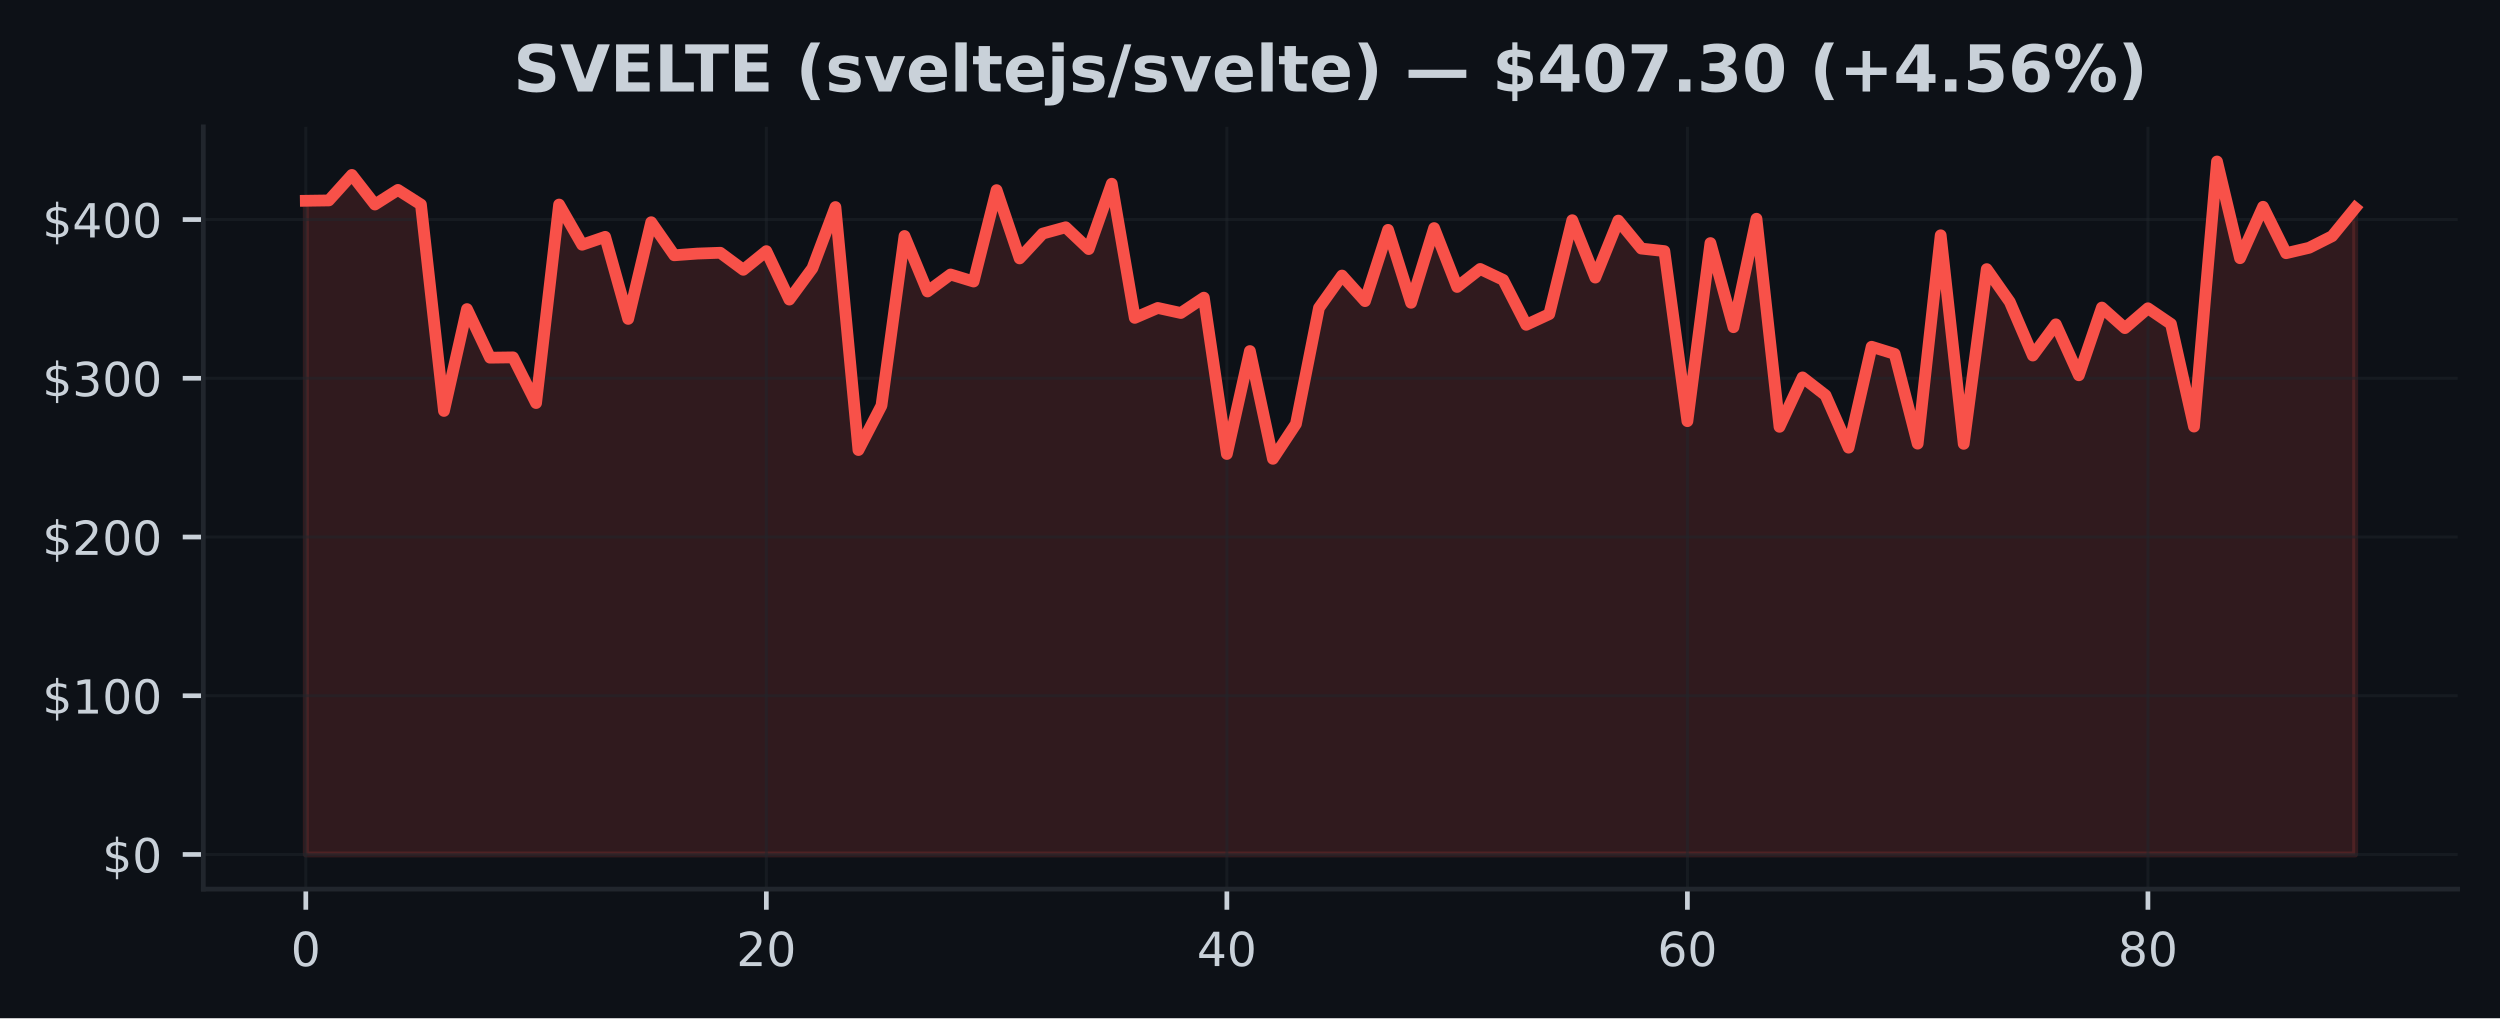
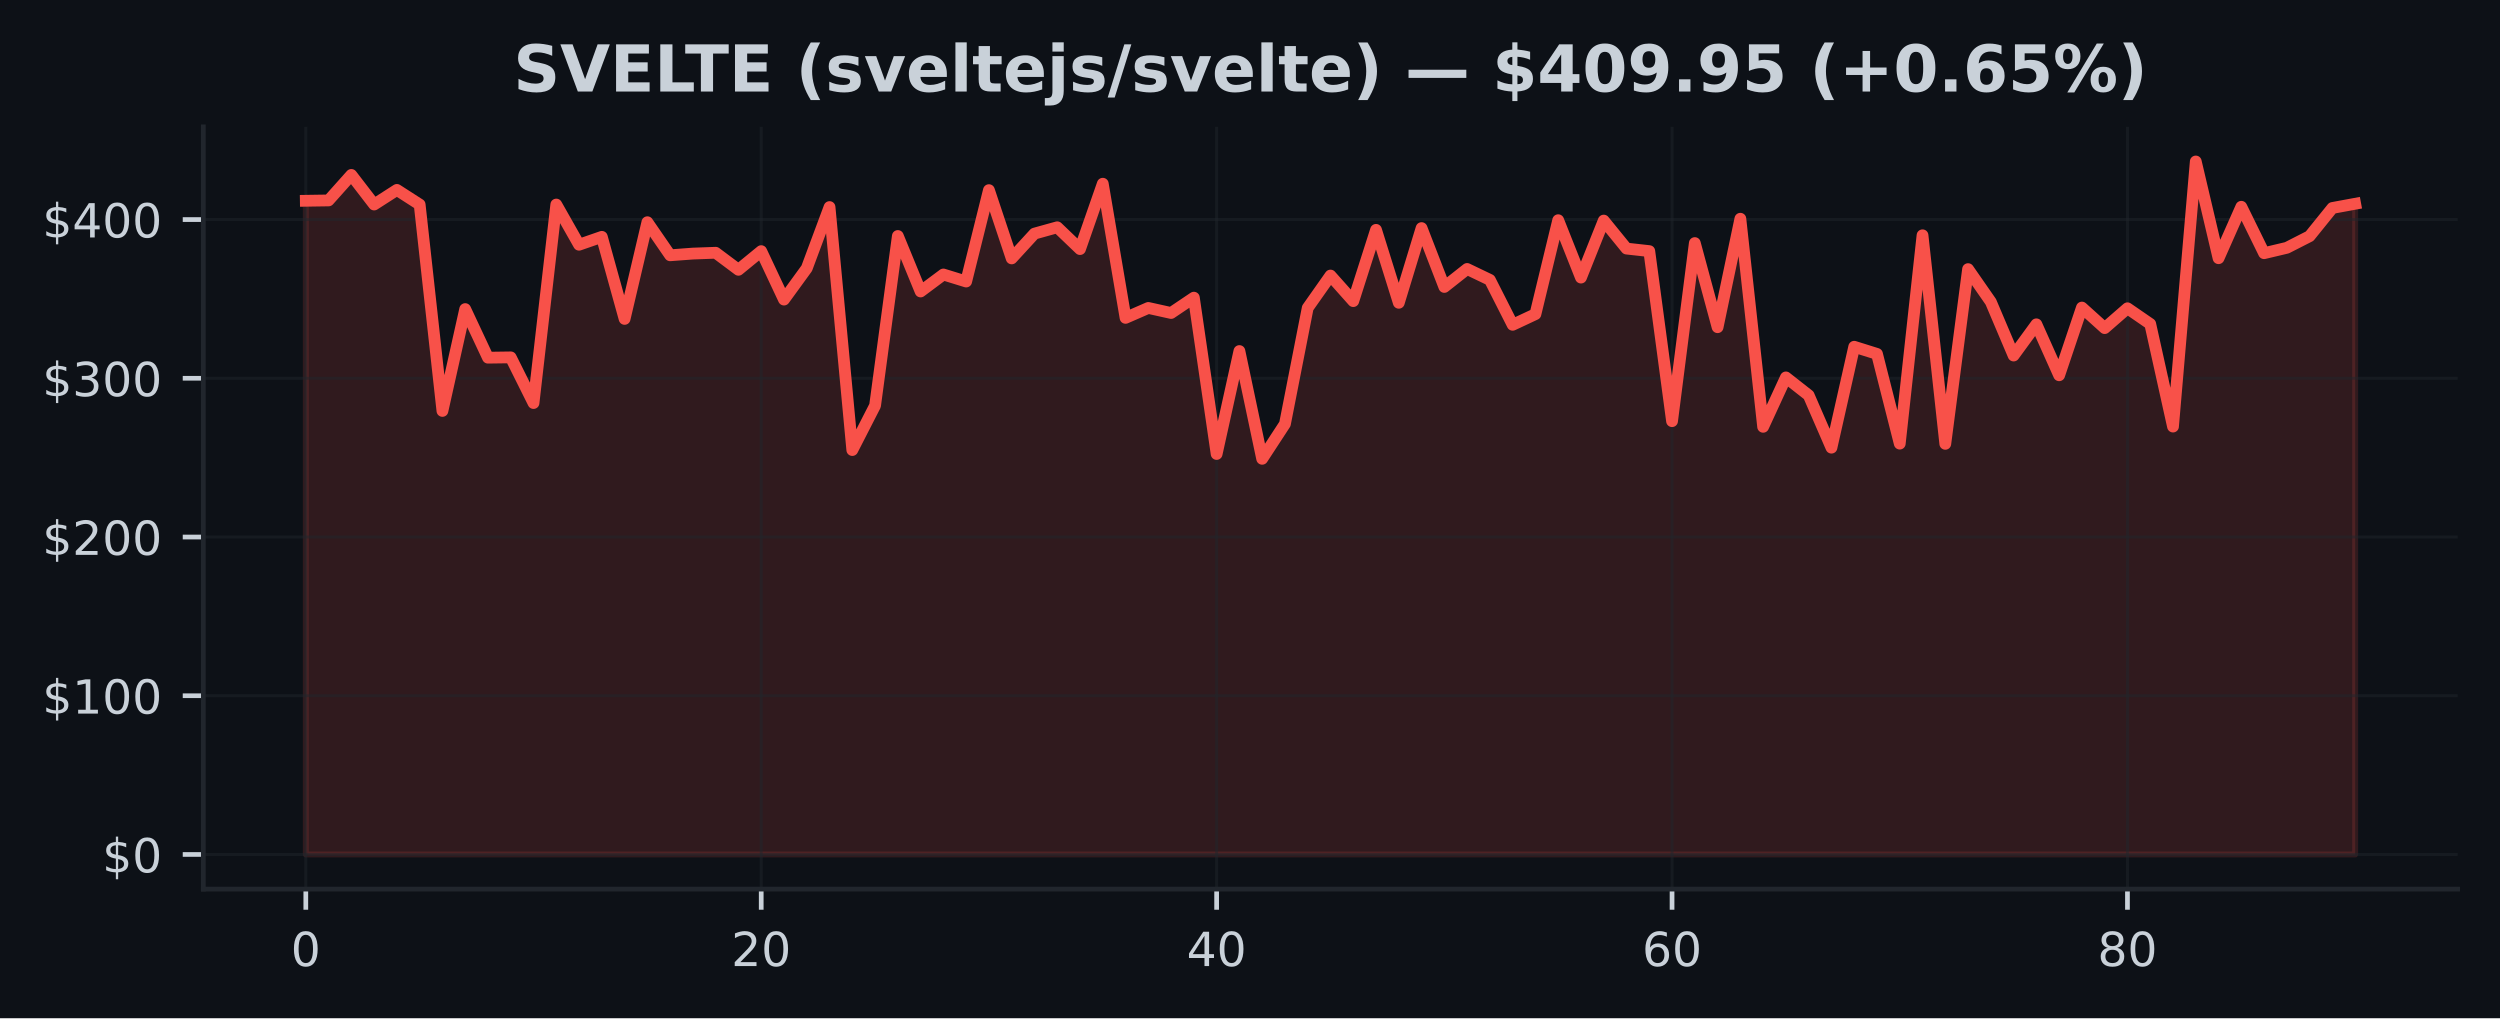
<svg xmlns="http://www.w3.org/2000/svg" xmlns:xlink="http://www.w3.org/1999/xlink" width="424.91pt" height="173.061pt" viewBox="0 0 424.91 173.061" version="1.1">
  <defs>
    <style type="text/css">*{stroke-linejoin: round; stroke-linecap: butt}</style>
  </defs>
  <g id="figure_1">
    <g id="patch_1">
      <path d="M 0 173.061  L 424.91 173.061  L 424.91 0  L 0 0  z " style="fill: #0d1117" />
    </g>
    <g id="axes_1">
      <g id="patch_2">
        <path d="M 34.56 151.118  L 417.71 151.118  L 417.71 21.558  L 34.56 21.558  z " style="fill: #0d1117" />
      </g>
      <g id="FillBetweenPolyCollection_1">
        <defs>
-           <path id="mcb0c863c2d" d="M 51.976 -27.832  L 51.976 -138.936  L 55.89 -138.996  L 59.803 -143.331  L 63.717 -138.3  L 67.631 -140.784  L 71.544 -138.297  L 75.458 -103.217  L 79.372 -120.526  L 83.285 -112.268  L 87.199 -112.322  L 91.113 -104.558  L 95.026 -138.294  L 98.94 -131.463  L 102.854 -132.807  L 106.768 -118.859  L 110.681 -135.292  L 114.595 -129.672  L 118.509 -129.961  L 122.422 -130.101  L 126.336 -127.206  L 130.25 -130.376  L 134.163 -122.142  L 138.077 -127.465  L 141.991 -137.868  L 145.904 -96.57  L 149.818 -104.126  L 153.732 -132.95  L 157.645 -123.521  L 161.559 -126.408  L 165.473 -125.212  L 169.387 -140.744  L 173.3 -129.14  L 177.214 -133.354  L 181.128 -134.434  L 185.041 -130.727  L 188.955 -141.834  L 192.869 -119.034  L 196.782 -120.723  L 200.696 -119.863  L 204.61 -122.469  L 208.523 -95.901  L 212.437 -113.396  L 216.351 -95.08  L 220.264 -101.008  L 224.178 -120.729  L 228.092 -126.227  L 232.006 -121.881  L 235.919 -133.994  L 239.833 -121.597  L 243.747 -134.293  L 247.66 -124.29  L 251.574 -127.346  L 255.488 -125.49  L 259.401 -117.855  L 263.315 -119.671  L 267.229 -135.634  L 271.142 -125.881  L 275.056 -135.569  L 278.97 -130.813  L 282.883 -130.381  L 286.797 -101.477  L 290.711 -131.747  L 294.625 -117.448  L 298.538 -135.882  L 302.452 -100.519  L 306.366 -108.915  L 310.279 -105.877  L 314.193 -96.974  L 318.107 -114.124  L 322.02 -112.91  L 325.934 -97.659  L 329.848 -133.069  L 333.761 -97.624  L 337.675 -127.319  L 341.589 -121.751  L 345.502 -112.632  L 349.416 -117.936  L 353.33 -109.279  L 357.244 -120.785  L 361.157 -117.294  L 365.071 -120.664  L 368.985 -118.001  L 372.898 -100.56  L 376.812 -145.613  L 380.726 -129.176  L 384.639 -137.917  L 388.553 -130.025  L 392.467 -130.945  L 396.38 -132.92  L 400.294 -137.714  L 400.294 -27.832  L 400.294 -27.832  L 396.38 -27.832  L 392.467 -27.832  L 388.553 -27.832  L 384.639 -27.832  L 380.726 -27.832  L 376.812 -27.832  L 372.898 -27.832  L 368.985 -27.832  L 365.071 -27.832  L 361.157 -27.832  L 357.244 -27.832  L 353.33 -27.832  L 349.416 -27.832  L 345.502 -27.832  L 341.589 -27.832  L 337.675 -27.832  L 333.761 -27.832  L 329.848 -27.832  L 325.934 -27.832  L 322.02 -27.832  L 318.107 -27.832  L 314.193 -27.832  L 310.279 -27.832  L 306.366 -27.832  L 302.452 -27.832  L 298.538 -27.832  L 294.625 -27.832  L 290.711 -27.832  L 286.797 -27.832  L 282.883 -27.832  L 278.97 -27.832  L 275.056 -27.832  L 271.142 -27.832  L 267.229 -27.832  L 263.315 -27.832  L 259.401 -27.832  L 255.488 -27.832  L 251.574 -27.832  L 247.66 -27.832  L 243.747 -27.832  L 239.833 -27.832  L 235.919 -27.832  L 232.006 -27.832  L 228.092 -27.832  L 224.178 -27.832  L 220.264 -27.832  L 216.351 -27.832  L 212.437 -27.832  L 208.523 -27.832  L 204.61 -27.832  L 200.696 -27.832  L 196.782 -27.832  L 192.869 -27.832  L 188.955 -27.832  L 185.041 -27.832  L 181.128 -27.832  L 177.214 -27.832  L 173.3 -27.832  L 169.387 -27.832  L 165.473 -27.832  L 161.559 -27.832  L 157.645 -27.832  L 153.732 -27.832  L 149.818 -27.832  L 145.904 -27.832  L 141.991 -27.832  L 138.077 -27.832  L 134.163 -27.832  L 130.25 -27.832  L 126.336 -27.832  L 122.422 -27.832  L 118.509 -27.832  L 114.595 -27.832  L 110.681 -27.832  L 106.768 -27.832  L 102.854 -27.832  L 98.94 -27.832  L 95.026 -27.832  L 91.113 -27.832  L 87.199 -27.832  L 83.285 -27.832  L 79.372 -27.832  L 75.458 -27.832  L 71.544 -27.832  L 67.631 -27.832  L 63.717 -27.832  L 59.803 -27.832  L 55.89 -27.832  L 51.976 -27.832  z " style="stroke: #f85149; stroke-opacity: 0.15" />
+           <path id="m703a93d31b" d="M 51.976 -27.832  L 51.976 -138.936  L 55.846 -138.996  L 59.716 -143.331  L 63.587 -138.3  L 67.457 -140.784  L 71.327 -138.297  L 75.197 -103.217  L 79.067 -120.526  L 82.938 -112.268  L 86.808 -112.322  L 90.678 -104.558  L 94.548 -138.294  L 98.418 -131.463  L 102.289 -132.807  L 106.159 -118.859  L 110.029 -135.292  L 113.899 -129.672  L 117.769 -129.961  L 121.64 -130.101  L 125.51 -127.206  L 129.38 -130.376  L 133.25 -122.142  L 137.12 -127.465  L 140.991 -137.868  L 144.861 -96.57  L 148.731 -104.126  L 152.601 -132.95  L 156.471 -123.521  L 160.342 -126.408  L 164.212 -125.212  L 168.082 -140.744  L 171.952 -129.14  L 175.822 -133.354  L 179.693 -134.434  L 183.563 -130.727  L 187.433 -141.834  L 191.303 -119.034  L 195.173 -120.723  L 199.044 -119.863  L 202.914 -122.469  L 206.784 -95.901  L 210.654 -113.396  L 214.524 -95.08  L 218.395 -101.008  L 222.265 -120.729  L 226.135 -126.227  L 230.005 -121.881  L 233.875 -133.994  L 237.746 -121.597  L 241.616 -134.293  L 245.486 -124.29  L 249.356 -127.346  L 253.226 -125.49  L 257.097 -117.855  L 260.967 -119.671  L 264.837 -135.634  L 268.707 -125.881  L 272.577 -135.569  L 276.448 -130.813  L 280.318 -130.381  L 284.188 -101.477  L 288.058 -131.747  L 291.928 -117.448  L 295.799 -135.882  L 299.669 -100.519  L 303.539 -108.915  L 307.409 -105.877  L 311.279 -96.974  L 315.15 -114.124  L 319.02 -112.91  L 322.89 -97.659  L 326.76 -133.069  L 330.63 -97.624  L 334.501 -127.319  L 338.371 -121.751  L 342.241 -112.632  L 346.111 -117.936  L 349.981 -109.279  L 353.852 -120.785  L 357.722 -117.294  L 361.592 -120.664  L 365.462 -118.001  L 369.332 -100.56  L 373.203 -145.613  L 377.073 -129.176  L 380.943 -137.917  L 384.813 -130.025  L 388.683 -130.945  L 392.554 -132.92  L 396.424 -137.714  L 400.294 -138.429  L 400.294 -27.832  L 400.294 -27.832  L 396.424 -27.832  L 392.554 -27.832  L 388.683 -27.832  L 384.813 -27.832  L 380.943 -27.832  L 377.073 -27.832  L 373.203 -27.832  L 369.332 -27.832  L 365.462 -27.832  L 361.592 -27.832  L 357.722 -27.832  L 353.852 -27.832  L 349.981 -27.832  L 346.111 -27.832  L 342.241 -27.832  L 338.371 -27.832  L 334.501 -27.832  L 330.63 -27.832  L 326.76 -27.832  L 322.89 -27.832  L 319.02 -27.832  L 315.15 -27.832  L 311.279 -27.832  L 307.409 -27.832  L 303.539 -27.832  L 299.669 -27.832  L 295.799 -27.832  L 291.928 -27.832  L 288.058 -27.832  L 284.188 -27.832  L 280.318 -27.832  L 276.448 -27.832  L 272.577 -27.832  L 268.707 -27.832  L 264.837 -27.832  L 260.967 -27.832  L 257.097 -27.832  L 253.226 -27.832  L 249.356 -27.832  L 245.486 -27.832  L 241.616 -27.832  L 237.746 -27.832  L 233.875 -27.832  L 230.005 -27.832  L 226.135 -27.832  L 222.265 -27.832  L 218.395 -27.832  L 214.524 -27.832  L 210.654 -27.832  L 206.784 -27.832  L 202.914 -27.832  L 199.044 -27.832  L 195.173 -27.832  L 191.303 -27.832  L 187.433 -27.832  L 183.563 -27.832  L 179.693 -27.832  L 175.822 -27.832  L 171.952 -27.832  L 168.082 -27.832  L 164.212 -27.832  L 160.342 -27.832  L 156.471 -27.832  L 152.601 -27.832  L 148.731 -27.832  L 144.861 -27.832  L 140.991 -27.832  L 137.12 -27.832  L 133.25 -27.832  L 129.38 -27.832  L 125.51 -27.832  L 121.64 -27.832  L 117.769 -27.832  L 113.899 -27.832  L 110.029 -27.832  L 106.159 -27.832  L 102.289 -27.832  L 98.418 -27.832  L 94.548 -27.832  L 90.678 -27.832  L 86.808 -27.832  L 82.938 -27.832  L 79.067 -27.832  L 75.197 -27.832  L 71.327 -27.832  L 67.457 -27.832  L 63.587 -27.832  L 59.716 -27.832  L 55.846 -27.832  L 51.976 -27.832  z " style="stroke: #f85149; stroke-opacity: 0.15" />
        </defs>
-         <g clip-path="url(#pa4c5a68c27)">
-           <use xlink:href="#mcb0c863c2d" x="0" y="173.061" style="fill: #f85149; fill-opacity: 0.15; stroke: #f85149; stroke-opacity: 0.15" />
+         <g clip-path="url(#p9e3c721e5a)">
+           <use xlink:href="#m703a93d31b" x="0" y="173.061" style="fill: #f85149; fill-opacity: 0.15; stroke: #f85149; stroke-opacity: 0.15" />
        </g>
      </g>
      <g id="matplotlib.axis_1">
        <g id="xtick_1">
          <g id="line2d_1">
-             <path d="M 51.976 151.118  L 51.976 21.558  " clip-path="url(#pa4c5a68c27)" style="fill: none; stroke: #21262d; stroke-opacity: 0.5; stroke-width: 0.5; stroke-linecap: square" />
+             <path d="M 51.976 151.118  L 51.976 21.558  " clip-path="url(#p9e3c721e5a)" style="fill: none; stroke: #21262d; stroke-opacity: 0.5; stroke-width: 0.5; stroke-linecap: square" />
          </g>
          <g id="line2d_2">
            <defs>
-               <path id="mfc70b1bdc6" d="M 0 0  L 0 3.5  " style="stroke: #c9d1d9; stroke-width: 0.8" />
+               <path id="m23608aeb21" d="M 0 0  L 0 3.5  " style="stroke: #c9d1d9; stroke-width: 0.8" />
            </defs>
            <g>
-               <use xlink:href="#mfc70b1bdc6" x="51.976" y="151.118" style="fill: #c9d1d9; stroke: #c9d1d9; stroke-width: 0.8" />
+               <use xlink:href="#m23608aeb21" x="51.976" y="151.118" style="fill: #c9d1d9; stroke: #c9d1d9; stroke-width: 0.8" />
            </g>
          </g>
          <g id="text_1">
            <g style="fill: #c9d1d9" transform="translate(49.43091 164.197) scale(0.08 -0.08)">
              <defs>
                <path id="DejaVuSans-30" d="M 2034 4250  Q 1547 4250 1301 3770  Q 1056 3291 1056 2328  Q 1056 1369 1301 889  Q 1547 409 2034 409  Q 2525 409 2770 889  Q 3016 1369 3016 2328  Q 3016 3291 2770 3770  Q 2525 4250 2034 4250  z M 2034 4750  Q 2819 4750 3233 4129  Q 3647 3509 3647 2328  Q 3647 1150 3233 529  Q 2819 -91 2034 -91  Q 1250 -91 836 529  Q 422 1150 422 2328  Q 422 3509 836 4129  Q 1250 4750 2034 4750  z " transform="scale(0.015625)" />
              </defs>
              <use xlink:href="#DejaVuSans-30" />
            </g>
          </g>
        </g>
        <g id="xtick_2">
          <g id="line2d_3">
-             <path d="M 130.25 151.118  L 130.25 21.558  " clip-path="url(#pa4c5a68c27)" style="fill: none; stroke: #21262d; stroke-opacity: 0.5; stroke-width: 0.5; stroke-linecap: square" />
+             <path d="M 129.38 151.118  L 129.38 21.558  " clip-path="url(#p9e3c721e5a)" style="fill: none; stroke: #21262d; stroke-opacity: 0.5; stroke-width: 0.5; stroke-linecap: square" />
          </g>
          <g id="line2d_4">
            <g>
-               <use xlink:href="#mfc70b1bdc6" x="130.25" y="151.118" style="fill: #c9d1d9; stroke: #c9d1d9; stroke-width: 0.8" />
+               <use xlink:href="#m23608aeb21" x="129.38" y="151.118" style="fill: #c9d1d9; stroke: #c9d1d9; stroke-width: 0.8" />
            </g>
          </g>
          <g id="text_2">
-             <g style="fill: #c9d1d9" transform="translate(125.1597 164.197) scale(0.08 -0.08)">
+             <g style="fill: #c9d1d9" transform="translate(124.2899 164.197) scale(0.08 -0.08)">
              <defs>
                <path id="DejaVuSans-32" d="M 1228 531  L 3431 531  L 3431 0  L 469 0  L 469 531  Q 828 903 1448 1529  Q 2069 2156 2228 2338  Q 2531 2678 2651 2914  Q 2772 3150 2772 3378  Q 2772 3750 2511 3984  Q 2250 4219 1831 4219  Q 1534 4219 1204 4116  Q 875 4013 500 3803  L 500 4441  Q 881 4594 1212 4672  Q 1544 4750 1819 4750  Q 2544 4750 2975 4387  Q 3406 4025 3406 3419  Q 3406 3131 3298 2873  Q 3191 2616 2906 2266  Q 2828 2175 2409 1742  Q 1991 1309 1228 531  z " transform="scale(0.015625)" />
              </defs>
              <use xlink:href="#DejaVuSans-32" />
              <use xlink:href="#DejaVuSans-30" transform="translate(63.62305 0)" />
            </g>
          </g>
        </g>
        <g id="xtick_3">
          <g id="line2d_5">
-             <path d="M 208.523 151.118  L 208.523 21.558  " clip-path="url(#pa4c5a68c27)" style="fill: none; stroke: #21262d; stroke-opacity: 0.5; stroke-width: 0.5; stroke-linecap: square" />
+             <path d="M 206.784 151.118  L 206.784 21.558  " clip-path="url(#p9e3c721e5a)" style="fill: none; stroke: #21262d; stroke-opacity: 0.5; stroke-width: 0.5; stroke-linecap: square" />
          </g>
          <g id="line2d_6">
            <g>
-               <use xlink:href="#mfc70b1bdc6" x="208.523" y="151.118" style="fill: #c9d1d9; stroke: #c9d1d9; stroke-width: 0.8" />
+               <use xlink:href="#m23608aeb21" x="206.784" y="151.118" style="fill: #c9d1d9; stroke: #c9d1d9; stroke-width: 0.8" />
            </g>
          </g>
          <g id="text_3">
-             <g style="fill: #c9d1d9" transform="translate(203.4334 164.197) scale(0.08 -0.08)">
+             <g style="fill: #c9d1d9" transform="translate(201.694 164.197) scale(0.08 -0.08)">
              <defs>
                <path id="DejaVuSans-34" d="M 2419 4116  L 825 1625  L 2419 1625  L 2419 4116  z M 2253 4666  L 3047 4666  L 3047 1625  L 3713 1625  L 3713 1100  L 3047 1100  L 3047 0  L 2419 0  L 2419 1100  L 313 1100  L 313 1709  L 2253 4666  z " transform="scale(0.015625)" />
              </defs>
              <use xlink:href="#DejaVuSans-34" />
              <use xlink:href="#DejaVuSans-30" transform="translate(63.62305 0)" />
            </g>
          </g>
        </g>
        <g id="xtick_4">
          <g id="line2d_7">
-             <path d="M 286.797 151.118  L 286.797 21.558  " clip-path="url(#pa4c5a68c27)" style="fill: none; stroke: #21262d; stroke-opacity: 0.5; stroke-width: 0.5; stroke-linecap: square" />
+             <path d="M 284.188 151.118  L 284.188 21.558  " clip-path="url(#p9e3c721e5a)" style="fill: none; stroke: #21262d; stroke-opacity: 0.5; stroke-width: 0.5; stroke-linecap: square" />
          </g>
          <g id="line2d_8">
            <g>
-               <use xlink:href="#mfc70b1bdc6" x="286.797" y="151.118" style="fill: #c9d1d9; stroke: #c9d1d9; stroke-width: 0.8" />
+               <use xlink:href="#m23608aeb21" x="284.188" y="151.118" style="fill: #c9d1d9; stroke: #c9d1d9; stroke-width: 0.8" />
            </g>
          </g>
          <g id="text_4">
-             <g style="fill: #c9d1d9" transform="translate(281.7072 164.197) scale(0.08 -0.08)">
+             <g style="fill: #c9d1d9" transform="translate(279.098 164.197) scale(0.08 -0.08)">
              <defs>
                <path id="DejaVuSans-36" d="M 2113 2584  Q 1688 2584 1439 2293  Q 1191 2003 1191 1497  Q 1191 994 1439 701  Q 1688 409 2113 409  Q 2538 409 2786 701  Q 3034 994 3034 1497  Q 3034 2003 2786 2293  Q 2538 2584 2113 2584  z M 3366 4563  L 3366 3988  Q 3128 4100 2886 4159  Q 2644 4219 2406 4219  Q 1781 4219 1451 3797  Q 1122 3375 1075 2522  Q 1259 2794 1537 2939  Q 1816 3084 2150 3084  Q 2853 3084 3261 2657  Q 3669 2231 3669 1497  Q 3669 778 3244 343  Q 2819 -91 2113 -91  Q 1303 -91 875 529  Q 447 1150 447 2328  Q 447 3434 972 4092  Q 1497 4750 2381 4750  Q 2619 4750 2861 4703  Q 3103 4656 3366 4563  z " transform="scale(0.015625)" />
              </defs>
              <use xlink:href="#DejaVuSans-36" />
              <use xlink:href="#DejaVuSans-30" transform="translate(63.62305 0)" />
            </g>
          </g>
        </g>
        <g id="xtick_5">
          <g id="line2d_9">
-             <path d="M 365.071 151.118  L 365.071 21.558  " clip-path="url(#pa4c5a68c27)" style="fill: none; stroke: #21262d; stroke-opacity: 0.5; stroke-width: 0.5; stroke-linecap: square" />
+             <path d="M 361.592 151.118  L 361.592 21.558  " clip-path="url(#p9e3c721e5a)" style="fill: none; stroke: #21262d; stroke-opacity: 0.5; stroke-width: 0.5; stroke-linecap: square" />
          </g>
          <g id="line2d_10">
            <g>
-               <use xlink:href="#mfc70b1bdc6" x="365.071" y="151.118" style="fill: #c9d1d9; stroke: #c9d1d9; stroke-width: 0.8" />
+               <use xlink:href="#m23608aeb21" x="361.592" y="151.118" style="fill: #c9d1d9; stroke: #c9d1d9; stroke-width: 0.8" />
            </g>
          </g>
          <g id="text_5">
-             <g style="fill: #c9d1d9" transform="translate(359.9809 164.197) scale(0.08 -0.08)">
+             <g style="fill: #c9d1d9" transform="translate(356.5021 164.197) scale(0.08 -0.08)">
              <defs>
                <path id="DejaVuSans-38" d="M 2034 2216  Q 1584 2216 1326 1975  Q 1069 1734 1069 1313  Q 1069 891 1326 650  Q 1584 409 2034 409  Q 2484 409 2743 651  Q 3003 894 3003 1313  Q 3003 1734 2745 1975  Q 2488 2216 2034 2216  z M 1403 2484  Q 997 2584 770 2862  Q 544 3141 544 3541  Q 544 4100 942 4425  Q 1341 4750 2034 4750  Q 2731 4750 3128 4425  Q 3525 4100 3525 3541  Q 3525 3141 3298 2862  Q 3072 2584 2669 2484  Q 3125 2378 3379 2068  Q 3634 1759 3634 1313  Q 3634 634 3220 271  Q 2806 -91 2034 -91  Q 1263 -91 848 271  Q 434 634 434 1313  Q 434 1759 690 2068  Q 947 2378 1403 2484  z M 1172 3481  Q 1172 3119 1398 2916  Q 1625 2713 2034 2713  Q 2441 2713 2670 2916  Q 2900 3119 2900 3481  Q 2900 3844 2670 4047  Q 2441 4250 2034 4250  Q 1625 4250 1398 4047  Q 1172 3844 1172 3481  z " transform="scale(0.015625)" />
              </defs>
              <use xlink:href="#DejaVuSans-38" />
              <use xlink:href="#DejaVuSans-30" transform="translate(63.62305 0)" />
            </g>
          </g>
        </g>
      </g>
      <g id="matplotlib.axis_2">
        <g id="ytick_1">
          <g id="line2d_11">
-             <path d="M 34.56 145.229  L 417.71 145.229  " clip-path="url(#pa4c5a68c27)" style="fill: none; stroke: #21262d; stroke-opacity: 0.5; stroke-width: 0.5; stroke-linecap: square" />
+             <path d="M 34.56 145.229  L 417.71 145.229  " clip-path="url(#p9e3c721e5a)" style="fill: none; stroke: #21262d; stroke-opacity: 0.5; stroke-width: 0.5; stroke-linecap: square" />
          </g>
          <g id="line2d_12">
            <defs>
-               <path id="m3260b62f94" d="M 0 0  L -3.5 0  " style="stroke: #c9d1d9; stroke-width: 0.8" />
+               <path id="mca3a8769c9" d="M 0 0  L -3.5 0  " style="stroke: #c9d1d9; stroke-width: 0.8" />
            </defs>
            <g>
-               <use xlink:href="#m3260b62f94" x="34.56" y="145.229" style="fill: #c9d1d9; stroke: #c9d1d9; stroke-width: 0.8" />
+               <use xlink:href="#mca3a8769c9" x="34.56" y="145.229" style="fill: #c9d1d9; stroke: #c9d1d9; stroke-width: 0.8" />
            </g>
          </g>
          <g id="text_6">
            <g style="fill: #c9d1d9" transform="translate(17.38 148.2686) scale(0.08 -0.08)">
              <defs>
                <path id="DejaVuSans-24" d="M 2163 -941  L 1850 -941  L 1847 0  Q 1519 6 1191 76  Q 863 147 531 288  L 531 850  Q 850 650 1176 548  Q 1503 447 1850 444  L 1850 1869  Q 1159 1981 845 2250  Q 531 2519 531 2988  Q 531 3497 872 3790  Q 1213 4084 1850 4128  L 1850 4863  L 2163 4863  L 2163 4138  Q 2453 4125 2725 4076  Q 2997 4028 3256 3944  L 3256 3397  Q 2997 3528 2723 3600  Q 2450 3672 2163 3684  L 2163 2350  Q 2872 2241 3206 1959  Q 3541 1678 3541 1191  Q 3541 663 3186 358  Q 2831 53 2163 6  L 2163 -941  z M 1850 2406  L 1850 3688  Q 1488 3647 1297 3481  Q 1106 3316 1106 3041  Q 1106 2772 1282 2622  Q 1459 2472 1850 2406  z M 2163 1806  L 2163 453  Q 2559 506 2761 678  Q 2963 850 2963 1131  Q 2963 1406 2770 1568  Q 2578 1731 2163 1806  z " transform="scale(0.015625)" />
              </defs>
              <use xlink:href="#DejaVuSans-24" />
              <use xlink:href="#DejaVuSans-30" transform="translate(63.62305 0)" />
            </g>
          </g>
        </g>
        <g id="ytick_2">
          <g id="line2d_13">
-             <path d="M 34.56 118.251  L 417.71 118.251  " clip-path="url(#pa4c5a68c27)" style="fill: none; stroke: #21262d; stroke-opacity: 0.5; stroke-width: 0.5; stroke-linecap: square" />
+             <path d="M 34.56 118.251  L 417.71 118.251  " clip-path="url(#p9e3c721e5a)" style="fill: none; stroke: #21262d; stroke-opacity: 0.5; stroke-width: 0.5; stroke-linecap: square" />
          </g>
          <g id="line2d_14">
            <g>
-               <use xlink:href="#m3260b62f94" x="34.56" y="118.251" style="fill: #c9d1d9; stroke: #c9d1d9; stroke-width: 0.8" />
+               <use xlink:href="#mca3a8769c9" x="34.56" y="118.251" style="fill: #c9d1d9; stroke: #c9d1d9; stroke-width: 0.8" />
            </g>
          </g>
          <g id="text_7">
            <g style="fill: #c9d1d9" transform="translate(7.2 121.2903) scale(0.08 -0.08)">
              <defs>
                <path id="DejaVuSans-31" d="M 794 531  L 1825 531  L 1825 4091  L 703 3866  L 703 4441  L 1819 4666  L 2450 4666  L 2450 531  L 3481 531  L 3481 0  L 794 0  L 794 531  z " transform="scale(0.015625)" />
              </defs>
              <use xlink:href="#DejaVuSans-24" />
              <use xlink:href="#DejaVuSans-31" transform="translate(63.62305 0)" />
              <use xlink:href="#DejaVuSans-30" transform="translate(127.2461 0)" />
              <use xlink:href="#DejaVuSans-30" transform="translate(190.8691 0)" />
            </g>
          </g>
        </g>
        <g id="ytick_3">
          <g id="line2d_15">
-             <path d="M 34.56 91.273  L 417.71 91.273  " clip-path="url(#pa4c5a68c27)" style="fill: none; stroke: #21262d; stroke-opacity: 0.5; stroke-width: 0.5; stroke-linecap: square" />
+             <path d="M 34.56 91.273  L 417.71 91.273  " clip-path="url(#p9e3c721e5a)" style="fill: none; stroke: #21262d; stroke-opacity: 0.5; stroke-width: 0.5; stroke-linecap: square" />
          </g>
          <g id="line2d_16">
            <g>
-               <use xlink:href="#m3260b62f94" x="34.56" y="91.273" style="fill: #c9d1d9; stroke: #c9d1d9; stroke-width: 0.8" />
+               <use xlink:href="#mca3a8769c9" x="34.56" y="91.273" style="fill: #c9d1d9; stroke: #c9d1d9; stroke-width: 0.8" />
            </g>
          </g>
          <g id="text_8">
            <g style="fill: #c9d1d9" transform="translate(7.2 94.31199) scale(0.08 -0.08)">
              <use xlink:href="#DejaVuSans-24" />
              <use xlink:href="#DejaVuSans-32" transform="translate(63.62305 0)" />
              <use xlink:href="#DejaVuSans-30" transform="translate(127.2461 0)" />
              <use xlink:href="#DejaVuSans-30" transform="translate(190.8691 0)" />
            </g>
          </g>
        </g>
        <g id="ytick_4">
          <g id="line2d_17">
-             <path d="M 34.56 64.294  L 417.71 64.294  " clip-path="url(#pa4c5a68c27)" style="fill: none; stroke: #21262d; stroke-opacity: 0.5; stroke-width: 0.5; stroke-linecap: square" />
+             <path d="M 34.56 64.294  L 417.71 64.294  " clip-path="url(#p9e3c721e5a)" style="fill: none; stroke: #21262d; stroke-opacity: 0.5; stroke-width: 0.5; stroke-linecap: square" />
          </g>
          <g id="line2d_18">
            <g>
-               <use xlink:href="#m3260b62f94" x="34.56" y="64.294" style="fill: #c9d1d9; stroke: #c9d1d9; stroke-width: 0.8" />
+               <use xlink:href="#mca3a8769c9" x="34.56" y="64.294" style="fill: #c9d1d9; stroke: #c9d1d9; stroke-width: 0.8" />
            </g>
          </g>
          <g id="text_9">
            <g style="fill: #c9d1d9" transform="translate(7.2 67.3337) scale(0.08 -0.08)">
              <defs>
                <path id="DejaVuSans-33" d="M 2597 2516  Q 3050 2419 3304 2112  Q 3559 1806 3559 1356  Q 3559 666 3084 287  Q 2609 -91 1734 -91  Q 1441 -91 1130 -33  Q 819 25 488 141  L 488 750  Q 750 597 1062 519  Q 1375 441 1716 441  Q 2309 441 2620 675  Q 2931 909 2931 1356  Q 2931 1769 2642 2001  Q 2353 2234 1838 2234  L 1294 2234  L 1294 2753  L 1863 2753  Q 2328 2753 2575 2939  Q 2822 3125 2822 3475  Q 2822 3834 2567 4026  Q 2313 4219 1838 4219  Q 1578 4219 1281 4162  Q 984 4106 628 3988  L 628 4550  Q 988 4650 1302 4700  Q 1616 4750 1894 4750  Q 2613 4750 3031 4423  Q 3450 4097 3450 3541  Q 3450 3153 3228 2886  Q 3006 2619 2597 2516  z " transform="scale(0.015625)" />
              </defs>
              <use xlink:href="#DejaVuSans-24" />
              <use xlink:href="#DejaVuSans-33" transform="translate(63.62305 0)" />
              <use xlink:href="#DejaVuSans-30" transform="translate(127.2461 0)" />
              <use xlink:href="#DejaVuSans-30" transform="translate(190.8691 0)" />
            </g>
          </g>
        </g>
        <g id="ytick_5">
          <g id="line2d_19">
-             <path d="M 34.56 37.316  L 417.71 37.316  " clip-path="url(#pa4c5a68c27)" style="fill: none; stroke: #21262d; stroke-opacity: 0.5; stroke-width: 0.5; stroke-linecap: square" />
+             <path d="M 34.56 37.316  L 417.71 37.316  " clip-path="url(#p9e3c721e5a)" style="fill: none; stroke: #21262d; stroke-opacity: 0.5; stroke-width: 0.5; stroke-linecap: square" />
          </g>
          <g id="line2d_20">
            <g>
-               <use xlink:href="#m3260b62f94" x="34.56" y="37.316" style="fill: #c9d1d9; stroke: #c9d1d9; stroke-width: 0.8" />
+               <use xlink:href="#mca3a8769c9" x="34.56" y="37.316" style="fill: #c9d1d9; stroke: #c9d1d9; stroke-width: 0.8" />
            </g>
          </g>
          <g id="text_10">
            <g style="fill: #c9d1d9" transform="translate(7.2 40.35541) scale(0.08 -0.08)">
              <use xlink:href="#DejaVuSans-24" />
              <use xlink:href="#DejaVuSans-34" transform="translate(63.62305 0)" />
              <use xlink:href="#DejaVuSans-30" transform="translate(127.2461 0)" />
              <use xlink:href="#DejaVuSans-30" transform="translate(190.8691 0)" />
            </g>
          </g>
        </g>
      </g>
      <g id="line2d_21">
-         <path d="M 51.976 34.124  L 55.89 34.065  L 59.803 29.73  L 63.717 34.761  L 67.631 32.276  L 71.544 34.764  L 75.458 69.844  L 79.372 52.534  L 83.285 60.793  L 87.199 60.739  L 91.113 68.503  L 95.026 34.767  L 98.94 41.597  L 102.854 40.254  L 106.768 54.202  L 110.681 37.769  L 114.595 43.389  L 118.509 43.1  L 122.422 42.96  L 126.336 45.855  L 130.25 42.685  L 134.163 50.918  L 138.077 45.596  L 141.991 35.193  L 145.904 76.491  L 149.818 68.935  L 153.732 40.111  L 157.645 49.54  L 161.559 46.653  L 165.473 47.848  L 169.387 32.317  L 173.3 43.92  L 177.214 39.706  L 181.128 38.627  L 185.041 42.334  L 188.955 31.227  L 192.869 54.026  L 196.782 52.338  L 200.696 53.198  L 204.61 50.592  L 208.523 77.16  L 212.437 59.665  L 216.351 77.98  L 220.264 72.053  L 224.178 52.332  L 228.092 46.834  L 232.006 51.18  L 235.919 39.067  L 239.833 51.463  L 243.747 38.767  L 247.66 48.771  L 251.574 45.714  L 255.488 47.57  L 259.401 55.205  L 263.315 53.39  L 267.229 37.427  L 271.142 47.179  L 275.056 37.491  L 278.97 42.248  L 282.883 42.679  L 286.797 71.584  L 290.711 41.314  L 294.625 55.613  L 298.538 37.178  L 302.452 72.542  L 306.366 64.146  L 310.279 67.184  L 314.193 76.087  L 318.107 58.936  L 322.02 60.15  L 325.934 75.401  L 329.848 39.992  L 333.761 75.436  L 337.675 45.741  L 341.589 51.31  L 345.502 60.428  L 349.416 55.124  L 353.33 63.782  L 357.244 52.275  L 361.157 55.766  L 365.071 52.397  L 368.985 55.06  L 372.898 72.501  L 376.812 27.447  L 380.726 43.885  L 384.639 35.144  L 388.553 43.035  L 392.467 42.115  L 396.38 40.141  L 400.294 35.347  " clip-path="url(#pa4c5a68c27)" style="fill: none; stroke: #f85149; stroke-width: 2; stroke-linecap: square" />
+         <path d="M 51.976 34.124  L 55.846 34.065  L 59.716 29.73  L 63.587 34.761  L 67.457 32.276  L 71.327 34.764  L 75.197 69.844  L 79.067 52.534  L 82.938 60.793  L 86.808 60.739  L 90.678 68.503  L 94.548 34.767  L 98.418 41.597  L 102.289 40.254  L 106.159 54.202  L 110.029 37.769  L 113.899 43.389  L 117.769 43.1  L 121.64 42.96  L 125.51 45.855  L 129.38 42.685  L 133.25 50.918  L 137.12 45.596  L 140.991 35.193  L 144.861 76.491  L 148.731 68.935  L 152.601 40.111  L 156.471 49.54  L 160.342 46.653  L 164.212 47.848  L 168.082 32.317  L 171.952 43.92  L 175.822 39.706  L 179.693 38.627  L 183.563 42.334  L 187.433 31.227  L 191.303 54.026  L 195.173 52.338  L 199.044 53.198  L 202.914 50.592  L 206.784 77.16  L 210.654 59.665  L 214.524 77.98  L 218.395 72.053  L 222.265 52.332  L 226.135 46.834  L 230.005 51.18  L 233.875 39.067  L 237.746 51.463  L 241.616 38.767  L 245.486 48.771  L 249.356 45.714  L 253.226 47.57  L 257.097 55.205  L 260.967 53.39  L 264.837 37.427  L 268.707 47.179  L 272.577 37.491  L 276.448 42.248  L 280.318 42.679  L 284.188 71.584  L 288.058 41.314  L 291.928 55.613  L 295.799 37.178  L 299.669 72.542  L 303.539 64.146  L 307.409 67.184  L 311.279 76.087  L 315.15 58.936  L 319.02 60.15  L 322.89 75.401  L 326.76 39.992  L 330.63 75.436  L 334.501 45.741  L 338.371 51.31  L 342.241 60.428  L 346.111 55.124  L 349.981 63.782  L 353.852 52.275  L 357.722 55.766  L 361.592 52.397  L 365.462 55.06  L 369.332 72.501  L 373.203 27.447  L 377.073 43.885  L 380.943 35.144  L 384.813 43.035  L 388.683 42.115  L 392.554 40.141  L 396.424 35.347  L 400.294 34.632  " clip-path="url(#p9e3c721e5a)" style="fill: none; stroke: #f85149; stroke-width: 2; stroke-linecap: square" />
      </g>
      <g id="patch_3">
        <path d="M 34.56 151.118  L 34.56 21.558  " style="fill: none; stroke: #21262d; stroke-width: 0.8; stroke-linejoin: miter; stroke-linecap: square" />
      </g>
      <g id="patch_4">
        <path d="M 34.56 151.118  L 417.71 151.118  " style="fill: none; stroke: #21262d; stroke-width: 0.8; stroke-linejoin: miter; stroke-linecap: square" />
      </g>
      <g id="text_11">
        <g style="fill: #c9d1d9" transform="translate(87.26516 15.55828) scale(0.11 -0.11)">
          <defs>
            <path id="DejaVuSans-Bold-53" d="M 3834 4519  L 3834 3531  Q 3450 3703 3084 3790  Q 2719 3878 2394 3878  Q 1963 3878 1756 3759  Q 1550 3641 1550 3391  Q 1550 3203 1689 3098  Q 1828 2994 2194 2919  L 2706 2816  Q 3484 2659 3812 2340  Q 4141 2022 4141 1434  Q 4141 663 3683 286  Q 3225 -91 2284 -91  Q 1841 -91 1394 -6  Q 947 78 500 244  L 500 1259  Q 947 1022 1364 901  Q 1781 781 2169 781  Q 2563 781 2772 912  Q 2981 1044 2981 1288  Q 2981 1506 2839 1625  Q 2697 1744 2272 1838  L 1806 1941  Q 1106 2091 782 2419  Q 459 2747 459 3303  Q 459 4000 909 4375  Q 1359 4750 2203 4750  Q 2588 4750 2994 4692  Q 3400 4634 3834 4519  z " transform="scale(0.015625)" />
            <path id="DejaVuSans-Bold-56" d="M 31 4666  L 1241 4666  L 2478 1222  L 3713 4666  L 4922 4666  L 3194 0  L 1759 0  L 31 4666  z " transform="scale(0.015625)" />
            <path id="DejaVuSans-Bold-45" d="M 588 4666  L 3834 4666  L 3834 3756  L 1791 3756  L 1791 2888  L 3713 2888  L 3713 1978  L 1791 1978  L 1791 909  L 3903 909  L 3903 0  L 588 0  L 588 4666  z " transform="scale(0.015625)" />
            <path id="DejaVuSans-Bold-4c" d="M 588 4666  L 1791 4666  L 1791 909  L 3903 909  L 3903 0  L 588 0  L 588 4666  z " transform="scale(0.015625)" />
            <path id="DejaVuSans-Bold-54" d="M 31 4666  L 4331 4666  L 4331 3756  L 2784 3756  L 2784 0  L 1581 0  L 1581 3756  L 31 3756  L 31 4666  z " transform="scale(0.015625)" />
            <path id="DejaVuSans-Bold-20" transform="scale(0.015625)" />
            <path id="DejaVuSans-Bold-28" d="M 2413 -844  L 1484 -844  Q 1006 -72 778 623  Q 550 1319 550 2003  Q 550 2688 779 3389  Q 1009 4091 1484 4856  L 2413 4856  Q 2013 4116 1813 3408  Q 1613 2700 1613 2009  Q 1613 1319 1811 609  Q 2009 -100 2413 -844  z " transform="scale(0.015625)" />
            <path id="DejaVuSans-Bold-73" d="M 3272 3391  L 3272 2541  Q 2913 2691 2578 2766  Q 2244 2841 1947 2841  Q 1628 2841 1473 2761  Q 1319 2681 1319 2516  Q 1319 2381 1436 2309  Q 1553 2238 1856 2203  L 2053 2175  Q 2913 2066 3209 1816  Q 3506 1566 3506 1031  Q 3506 472 3093 190  Q 2681 -91 1863 -91  Q 1516 -91 1145 -36  Q 775 19 384 128  L 384 978  Q 719 816 1070 734  Q 1422 653 1784 653  Q 2113 653 2278 743  Q 2444 834 2444 1013  Q 2444 1163 2330 1236  Q 2216 1309 1875 1350  L 1678 1375  Q 931 1469 631 1722  Q 331 1975 331 2491  Q 331 3047 712 3315  Q 1094 3584 1881 3584  Q 2191 3584 2531 3537  Q 2872 3491 3272 3391  z " transform="scale(0.015625)" />
            <path id="DejaVuSans-Bold-76" d="M 97 3500  L 1216 3500  L 2088 1081  L 2956 3500  L 4078 3500  L 2700 0  L 1472 0  L 97 3500  z " transform="scale(0.015625)" />
            <path id="DejaVuSans-Bold-65" d="M 4031 1759  L 4031 1441  L 1416 1441  Q 1456 1047 1700 850  Q 1944 653 2381 653  Q 2734 653 3104 758  Q 3475 863 3866 1075  L 3866 213  Q 3469 63 3072 -14  Q 2675 -91 2278 -91  Q 1328 -91 801 392  Q 275 875 275 1747  Q 275 2603 792 3093  Q 1309 3584 2216 3584  Q 3041 3584 3536 3087  Q 4031 2591 4031 1759  z M 2881 2131  Q 2881 2450 2695 2645  Q 2509 2841 2209 2841  Q 1884 2841 1681 2658  Q 1478 2475 1428 2131  L 2881 2131  z " transform="scale(0.015625)" />
            <path id="DejaVuSans-Bold-6c" d="M 538 4863  L 1656 4863  L 1656 0  L 538 0  L 538 4863  z " transform="scale(0.015625)" />
            <path id="DejaVuSans-Bold-74" d="M 1759 4494  L 1759 3500  L 2913 3500  L 2913 2700  L 1759 2700  L 1759 1216  Q 1759 972 1856 886  Q 1953 800 2241 800  L 2816 800  L 2816 0  L 1856 0  Q 1194 0 917 276  Q 641 553 641 1216  L 641 2700  L 84 2700  L 84 3500  L 641 3500  L 641 4494  L 1759 4494  z " transform="scale(0.015625)" />
            <path id="DejaVuSans-Bold-6a" d="M 538 3500  L 1656 3500  L 1656 63  Q 1656 -641 1318 -1011  Q 981 -1381 341 -1381  L -213 -1381  L -213 -647  L -19 -647  Q 300 -647 419 -503  Q 538 -359 538 63  L 538 3500  z M 538 4863  L 1656 4863  L 1656 3950  L 538 3950  L 538 4863  z " transform="scale(0.015625)" />
            <path id="DejaVuSans-Bold-2f" d="M 1644 4666  L 2338 4666  L 691 -594  L 0 -594  L 1644 4666  z " transform="scale(0.015625)" />
            <path id="DejaVuSans-Bold-29" d="M 513 -844  Q 913 -100 1113 609  Q 1313 1319 1313 2009  Q 1313 2700 1113 3408  Q 913 4116 513 4856  L 1441 4856  Q 1916 4091 2145 3389  Q 2375 2688 2375 2003  Q 2375 1319 2147 623  Q 1919 -72 1441 -844  L 513 -844  z " transform="scale(0.015625)" />
            <path id="DejaVuSans-Bold-2014" d="M 344 2156  L 6056 2156  L 6056 1350  L 344 1350  L 344 2156  z " transform="scale(0.015625)" />
            <path id="DejaVuSans-Bold-24" d="M 2484 -941  L 1978 -941  L 1975 0  Q 1584 16 1218 87  Q 853 159 506 288  L 506 1106  Q 866 922 1233 823  Q 1600 725 1978 713  L 1978 1684  L 1875 1703  Q 1128 1834 814 2115  Q 500 2397 500 2925  Q 500 3484 883 3798  Q 1266 4113 1975 4141  L 1978 4863  L 2484 4863  L 2484 4153  Q 2797 4128 3109 4075  Q 3422 4022 3738 3938  L 3738 3144  Q 3425 3275 3112 3348  Q 2800 3422 2484 3438  L 2484 2541  L 2584 2522  Q 3378 2397 3698 2105  Q 4019 1813 4019 1241  Q 4019 666 3637 358  Q 3256 50 2484 6  L 2484 -941  z M 1978 2613  L 1978 3428  Q 1756 3416 1623 3308  Q 1491 3200 1491 3034  Q 1491 2850 1612 2745  Q 1734 2641 1978 2613  z M 2484 1594  L 2484 725  Q 2756 728 2892 831  Q 3028 934 3028 1141  Q 3028 1353 2903 1458  Q 2778 1563 2484 1594  z " transform="scale(0.015625)" />
            <path id="DejaVuSans-Bold-34" d="M 2356 3675  L 1038 1722  L 2356 1722  L 2356 3675  z M 2156 4666  L 3494 4666  L 3494 1722  L 4159 1722  L 4159 850  L 3494 850  L 3494 0  L 2356 0  L 2356 850  L 288 850  L 288 1881  L 2156 4666  z " transform="scale(0.015625)" />
            <path id="DejaVuSans-Bold-30" d="M 2944 2338  Q 2944 3213 2780 3570  Q 2616 3928 2228 3928  Q 1841 3928 1675 3570  Q 1509 3213 1509 2338  Q 1509 1453 1675 1090  Q 1841 728 2228 728  Q 2613 728 2778 1090  Q 2944 1453 2944 2338  z M 4147 2328  Q 4147 1169 3647 539  Q 3147 -91 2228 -91  Q 1306 -91 806 539  Q 306 1169 306 2328  Q 306 3491 806 4120  Q 1306 4750 2228 4750  Q 3147 4750 3647 4120  Q 4147 3491 4147 2328  z " transform="scale(0.015625)" />
-             <path id="DejaVuSans-Bold-37" d="M 428 4666  L 3944 4666  L 3944 3988  L 2125 0  L 953 0  L 2675 3781  L 428 3781  L 428 4666  z " transform="scale(0.015625)" />
+             <path id="DejaVuSans-Bold-39" d="M 641 103  L 641 966  Q 928 831 1190 764  Q 1453 697 1709 697  Q 2247 697 2547 995  Q 2847 1294 2900 1881  Q 2688 1725 2447 1647  Q 2206 1569 1925 1569  Q 1209 1569 770 1986  Q 331 2403 331 3084  Q 331 3838 820 4291  Q 1309 4744 2131 4744  Q 3044 4744 3544 4128  Q 4044 3513 4044 2388  Q 4044 1231 3459 570  Q 2875 -91 1856 -91  Q 1528 -91 1228 -42  Q 928 6 641 103  z M 2125 2350  Q 2441 2350 2600 2554  Q 2759 2759 2759 3169  Q 2759 3575 2600 3781  Q 2441 3988 2125 3988  Q 1809 3988 1650 3781  Q 1491 3575 1491 3169  Q 1491 2759 1650 2554  Q 1809 2350 2125 2350  z " transform="scale(0.015625)" />
            <path id="DejaVuSans-Bold-2e" d="M 653 1209  L 1778 1209  L 1778 0  L 653 0  L 653 1209  z " transform="scale(0.015625)" />
-             <path id="DejaVuSans-Bold-33" d="M 2981 2516  Q 3453 2394 3698 2092  Q 3944 1791 3944 1325  Q 3944 631 3412 270  Q 2881 -91 1863 -91  Q 1503 -91 1142 -33  Q 781 25 428 141  L 428 1069  Q 766 900 1098 814  Q 1431 728 1753 728  Q 2231 728 2486 893  Q 2741 1059 2741 1369  Q 2741 1688 2480 1852  Q 2219 2016 1709 2016  L 1228 2016  L 1228 2791  L 1734 2791  Q 2188 2791 2409 2933  Q 2631 3075 2631 3366  Q 2631 3634 2415 3781  Q 2200 3928 1806 3928  Q 1516 3928 1219 3862  Q 922 3797 628 3669  L 628 4550  Q 984 4650 1334 4700  Q 1684 4750 2022 4750  Q 2931 4750 3382 4451  Q 3834 4153 3834 3553  Q 3834 3144 3618 2883  Q 3403 2622 2981 2516  z " transform="scale(0.015625)" />
+             <path id="DejaVuSans-Bold-35" d="M 678 4666  L 3669 4666  L 3669 3781  L 1638 3781  L 1638 3059  Q 1775 3097 1914 3117  Q 2053 3138 2203 3138  Q 3056 3138 3531 2711  Q 4006 2284 4006 1522  Q 4006 766 3489 337  Q 2972 -91 2053 -91  Q 1656 -91 1267 -14  Q 878 63 494 219  L 494 1166  Q 875 947 1217 837  Q 1559 728 1863 728  Q 2300 728 2551 942  Q 2803 1156 2803 1522  Q 2803 1891 2551 2103  Q 2300 2316 1863 2316  Q 1603 2316 1309 2248  Q 1016 2181 678 2041  L 678 4666  z " transform="scale(0.015625)" />
            <path id="DejaVuSans-Bold-2b" d="M 3053 4013  L 3053 2375  L 4684 2375  L 4684 1638  L 3053 1638  L 3053 0  L 2309 0  L 2309 1638  L 678 1638  L 678 2375  L 2309 2375  L 2309 4013  L 3053 4013  z " transform="scale(0.015625)" />
-             <path id="DejaVuSans-Bold-35" d="M 678 4666  L 3669 4666  L 3669 3781  L 1638 3781  L 1638 3059  Q 1775 3097 1914 3117  Q 2053 3138 2203 3138  Q 3056 3138 3531 2711  Q 4006 2284 4006 1522  Q 4006 766 3489 337  Q 2972 -91 2053 -91  Q 1656 -91 1267 -14  Q 878 63 494 219  L 494 1166  Q 875 947 1217 837  Q 1559 728 1863 728  Q 2300 728 2551 942  Q 2803 1156 2803 1522  Q 2803 1891 2551 2103  Q 2300 2316 1863 2316  Q 1603 2316 1309 2248  Q 1016 2181 678 2041  L 678 4666  z " transform="scale(0.015625)" />
            <path id="DejaVuSans-Bold-36" d="M 2316 2303  Q 2000 2303 1842 2098  Q 1684 1894 1684 1484  Q 1684 1075 1842 870  Q 2000 666 2316 666  Q 2634 666 2792 870  Q 2950 1075 2950 1484  Q 2950 1894 2792 2098  Q 2634 2303 2316 2303  z M 3803 4544  L 3803 3681  Q 3506 3822 3243 3889  Q 2981 3956 2731 3956  Q 2194 3956 1894 3657  Q 1594 3359 1544 2772  Q 1750 2925 1990 3001  Q 2231 3078 2516 3078  Q 3231 3078 3670 2659  Q 4109 2241 4109 1563  Q 4109 813 3618 361  Q 3128 -91 2303 -91  Q 1394 -91 895 523  Q 397 1138 397 2266  Q 397 3422 980 4083  Q 1563 4744 2578 4744  Q 2900 4744 3203 4694  Q 3506 4644 3803 4544  z " transform="scale(0.015625)" />
            <path id="DejaVuSans-Bold-25" d="M 4959 1925  Q 4738 1925 4616 1733  Q 4494 1541 4494 1184  Q 4494 825 4614 633  Q 4734 441 4959 441  Q 5184 441 5303 633  Q 5422 825 5422 1184  Q 5422 1541 5301 1733  Q 5181 1925 4959 1925  z M 4959 2450  Q 5541 2450 5875 2112  Q 6209 1775 6209 1184  Q 6209 594 5875 251  Q 5541 -91 4959 -91  Q 4378 -91 4042 251  Q 3706 594 3706 1184  Q 3706 1772 4042 2111  Q 4378 2450 4959 2450  z M 2094 -91  L 1403 -91  L 4319 4750  L 5013 4750  L 2094 -91  z M 1453 4750  Q 2034 4750 2367 4411  Q 2700 4072 2700 3481  Q 2700 2891 2367 2550  Q 2034 2209 1453 2209  Q 872 2209 539 2550  Q 206 2891 206 3481  Q 206 4072 539 4411  Q 872 4750 1453 4750  z M 1453 4225  Q 1228 4225 1106 4031  Q 984 3838 984 3481  Q 984 3122 1106 2926  Q 1228 2731 1453 2731  Q 1678 2731 1798 2926  Q 1919 3122 1919 3481  Q 1919 3838 1797 4031  Q 1675 4225 1453 4225  z " transform="scale(0.015625)" />
          </defs>
          <use xlink:href="#DejaVuSans-Bold-53" />
          <use xlink:href="#DejaVuSans-Bold-56" transform="translate(72.02148 0)" />
          <use xlink:href="#DejaVuSans-Bold-45" transform="translate(149.4141 0)" />
          <use xlink:href="#DejaVuSans-Bold-4c" transform="translate(217.7246 0)" />
          <use xlink:href="#DejaVuSans-Bold-54" transform="translate(264.9453 0)" />
          <use xlink:href="#DejaVuSans-Bold-45" transform="translate(333.1582 0)" />
          <use xlink:href="#DejaVuSans-Bold-20" transform="translate(401.4688 0)" />
          <use xlink:href="#DejaVuSans-Bold-28" transform="translate(436.2832 0)" />
          <use xlink:href="#DejaVuSans-Bold-73" transform="translate(481.9863 0)" />
          <use xlink:href="#DejaVuSans-Bold-76" transform="translate(541.5078 0)" />
          <use xlink:href="#DejaVuSans-Bold-65" transform="translate(606.6934 0)" />
          <use xlink:href="#DejaVuSans-Bold-6c" transform="translate(674.5156 0)" />
          <use xlink:href="#DejaVuSans-Bold-74" transform="translate(708.793 0)" />
          <use xlink:href="#DejaVuSans-Bold-65" transform="translate(756.5957 0)" />
          <use xlink:href="#DejaVuSans-Bold-6a" transform="translate(824.418 0)" />
          <use xlink:href="#DejaVuSans-Bold-73" transform="translate(858.6953 0)" />
          <use xlink:href="#DejaVuSans-Bold-2f" transform="translate(918.2168 0)" />
          <use xlink:href="#DejaVuSans-Bold-73" transform="translate(954.7402 0)" />
          <use xlink:href="#DejaVuSans-Bold-76" transform="translate(1014.262 0)" />
          <use xlink:href="#DejaVuSans-Bold-65" transform="translate(1079.447 0)" />
          <use xlink:href="#DejaVuSans-Bold-6c" transform="translate(1147.27 0)" />
          <use xlink:href="#DejaVuSans-Bold-74" transform="translate(1181.547 0)" />
          <use xlink:href="#DejaVuSans-Bold-65" transform="translate(1229.35 0)" />
          <use xlink:href="#DejaVuSans-Bold-29" transform="translate(1297.172 0)" />
          <use xlink:href="#DejaVuSans-Bold-20" transform="translate(1342.875 0)" />
          <use xlink:href="#DejaVuSans-Bold-2014" transform="translate(1377.689 0)" />
          <use xlink:href="#DejaVuSans-Bold-20" transform="translate(1477.689 0)" />
          <use xlink:href="#DejaVuSans-Bold-24" transform="translate(1512.504 0)" />
          <use xlink:href="#DejaVuSans-Bold-34" transform="translate(1582.084 0)" />
          <use xlink:href="#DejaVuSans-Bold-30" transform="translate(1651.664 0)" />
-           <use xlink:href="#DejaVuSans-Bold-37" transform="translate(1721.244 0)" />
+           <use xlink:href="#DejaVuSans-Bold-39" transform="translate(1721.244 0)" />
          <use xlink:href="#DejaVuSans-Bold-2e" transform="translate(1790.824 0)" />
-           <use xlink:href="#DejaVuSans-Bold-33" transform="translate(1828.812 0)" />
-           <use xlink:href="#DejaVuSans-Bold-30" transform="translate(1898.393 0)" />
+           <use xlink:href="#DejaVuSans-Bold-39" transform="translate(1828.812 0)" />
+           <use xlink:href="#DejaVuSans-Bold-35" transform="translate(1898.393 0)" />
          <use xlink:href="#DejaVuSans-Bold-20" transform="translate(1967.973 0)" />
          <use xlink:href="#DejaVuSans-Bold-28" transform="translate(2002.787 0)" />
          <use xlink:href="#DejaVuSans-Bold-2b" transform="translate(2048.49 0)" />
-           <use xlink:href="#DejaVuSans-Bold-34" transform="translate(2132.279 0)" />
+           <use xlink:href="#DejaVuSans-Bold-30" transform="translate(2132.279 0)" />
          <use xlink:href="#DejaVuSans-Bold-2e" transform="translate(2201.859 0)" />
-           <use xlink:href="#DejaVuSans-Bold-35" transform="translate(2239.848 0)" />
-           <use xlink:href="#DejaVuSans-Bold-36" transform="translate(2309.428 0)" />
+           <use xlink:href="#DejaVuSans-Bold-36" transform="translate(2239.848 0)" />
+           <use xlink:href="#DejaVuSans-Bold-35" transform="translate(2309.428 0)" />
          <use xlink:href="#DejaVuSans-Bold-25" transform="translate(2379.008 0)" />
          <use xlink:href="#DejaVuSans-Bold-29" transform="translate(2479.203 0)" />
        </g>
      </g>
    </g>
  </g>
  <defs>
-     <clipPath id="pa4c5a68c27">
+     <clipPath id="p9e3c721e5a">
      <rect x="34.56" y="21.558" width="383.15" height="129.56" />
    </clipPath>
  </defs>
</svg>
